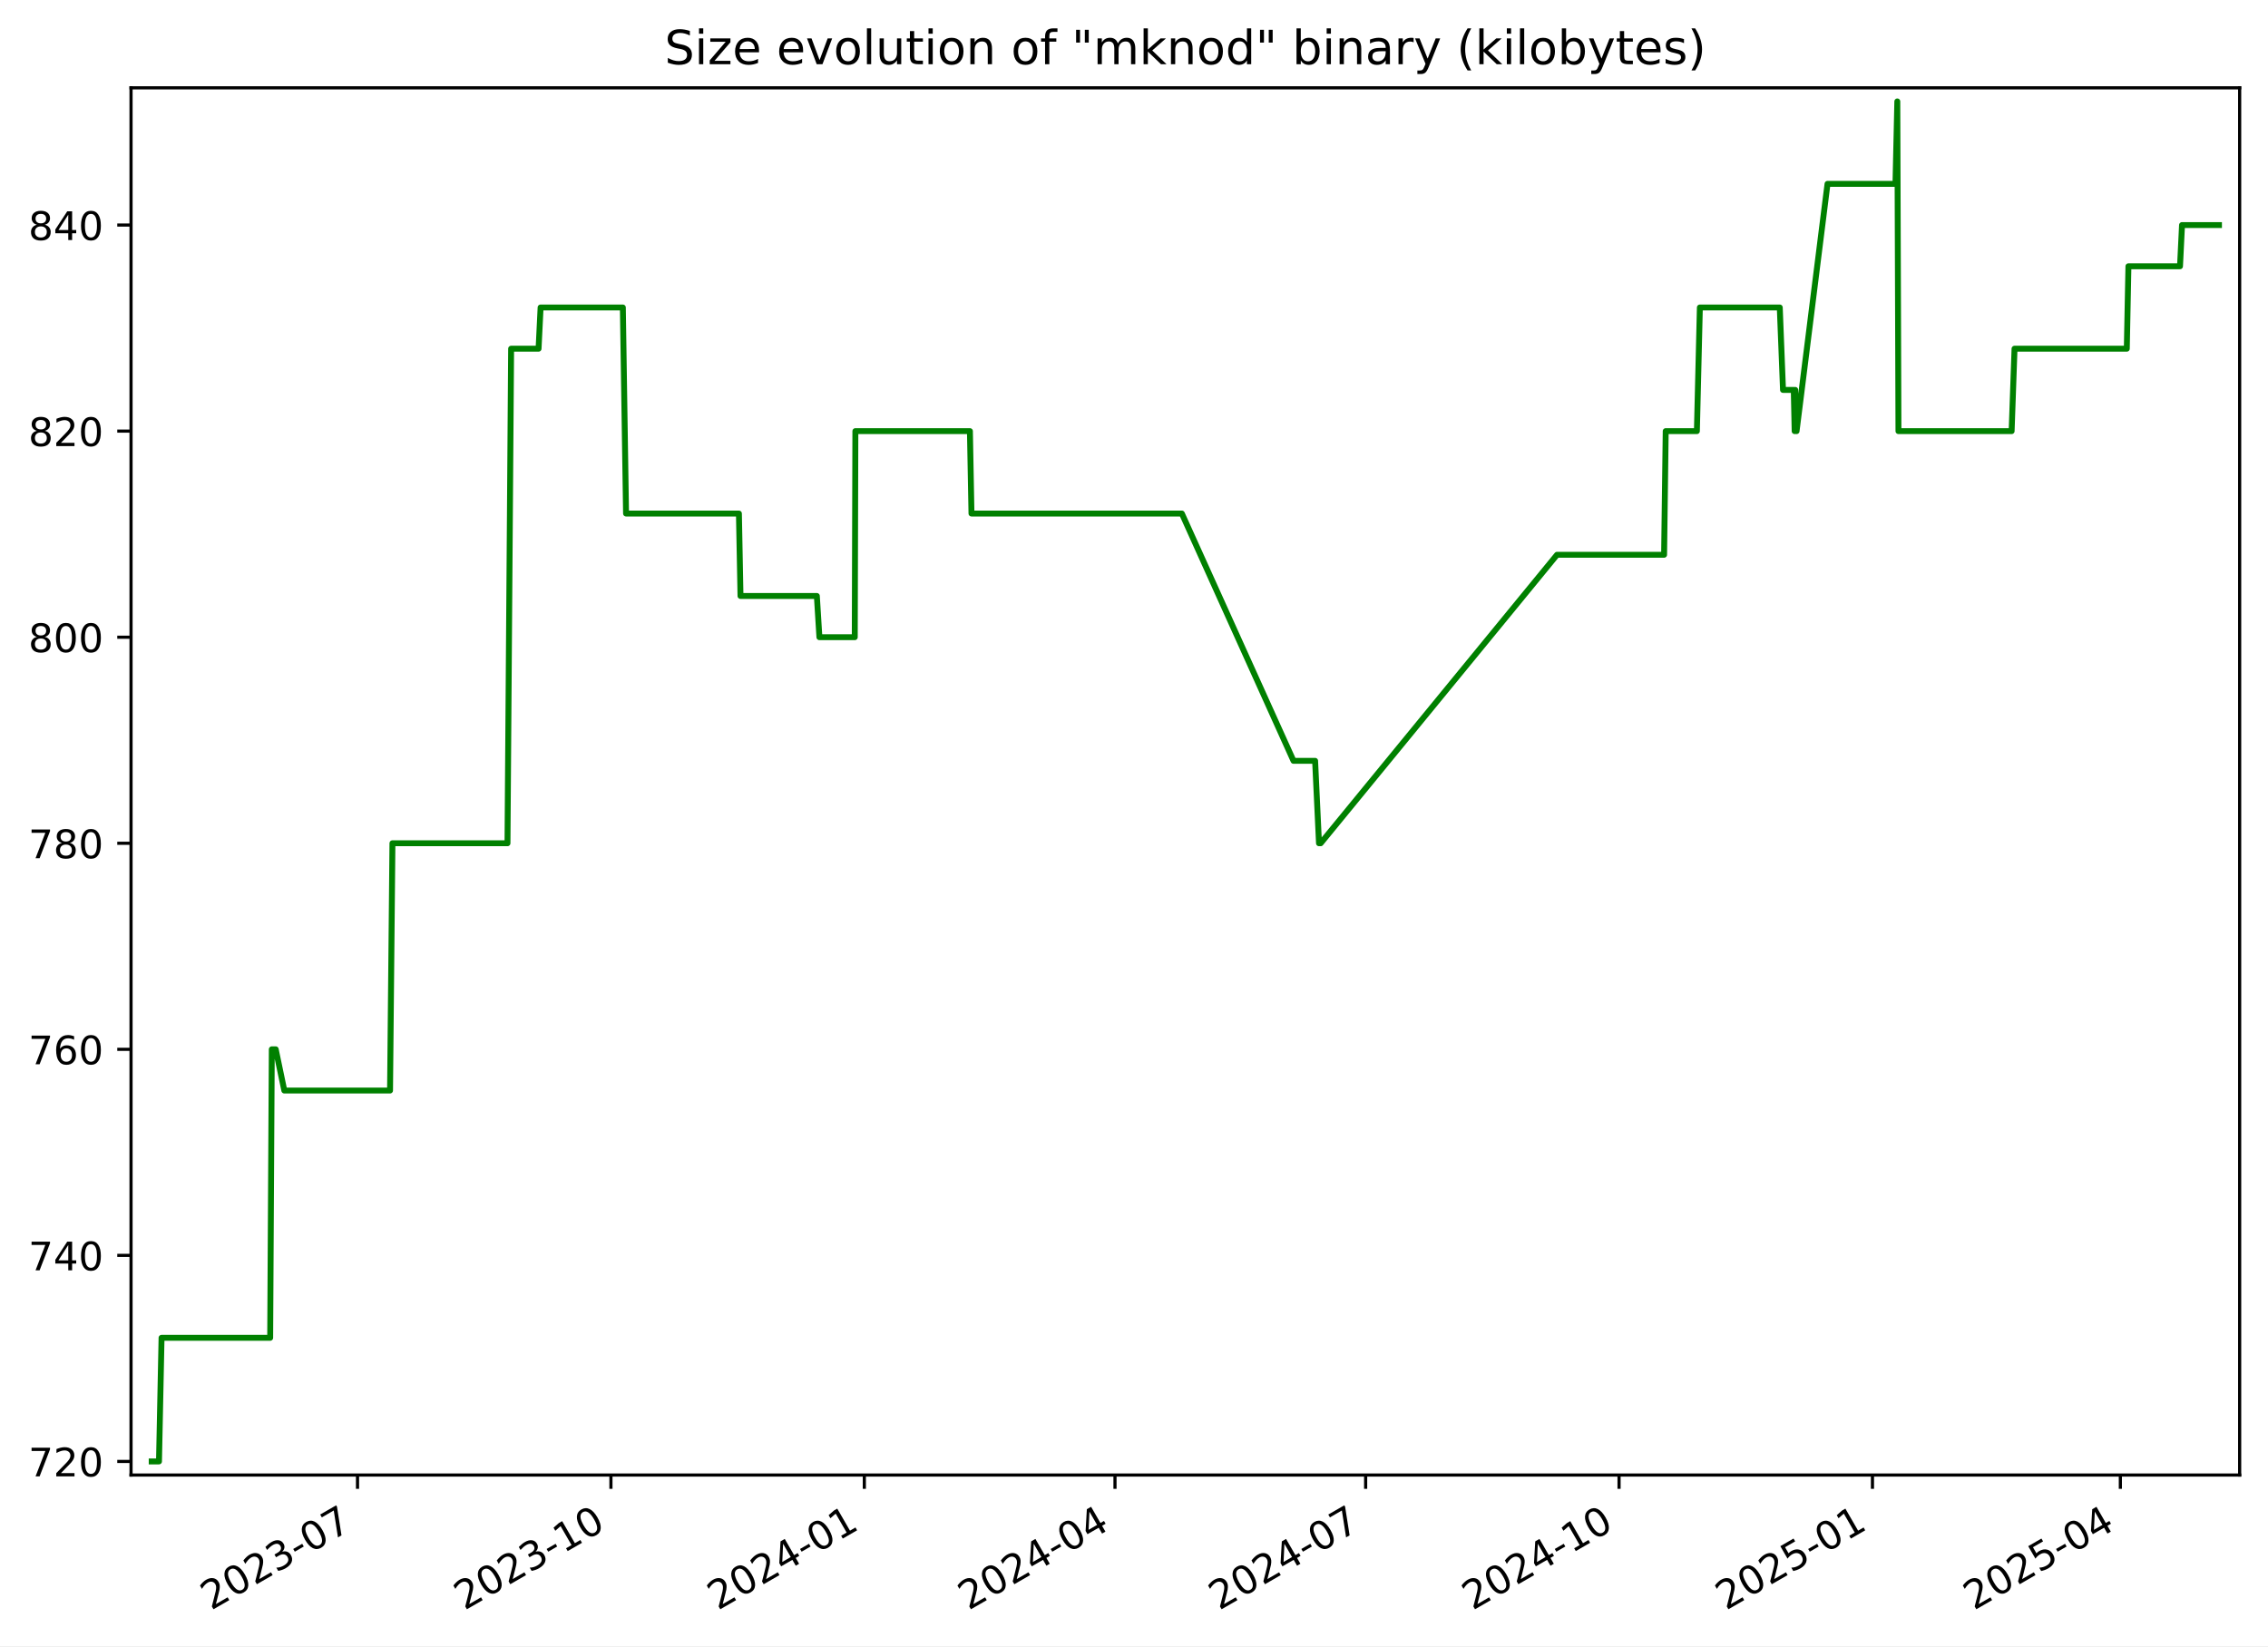
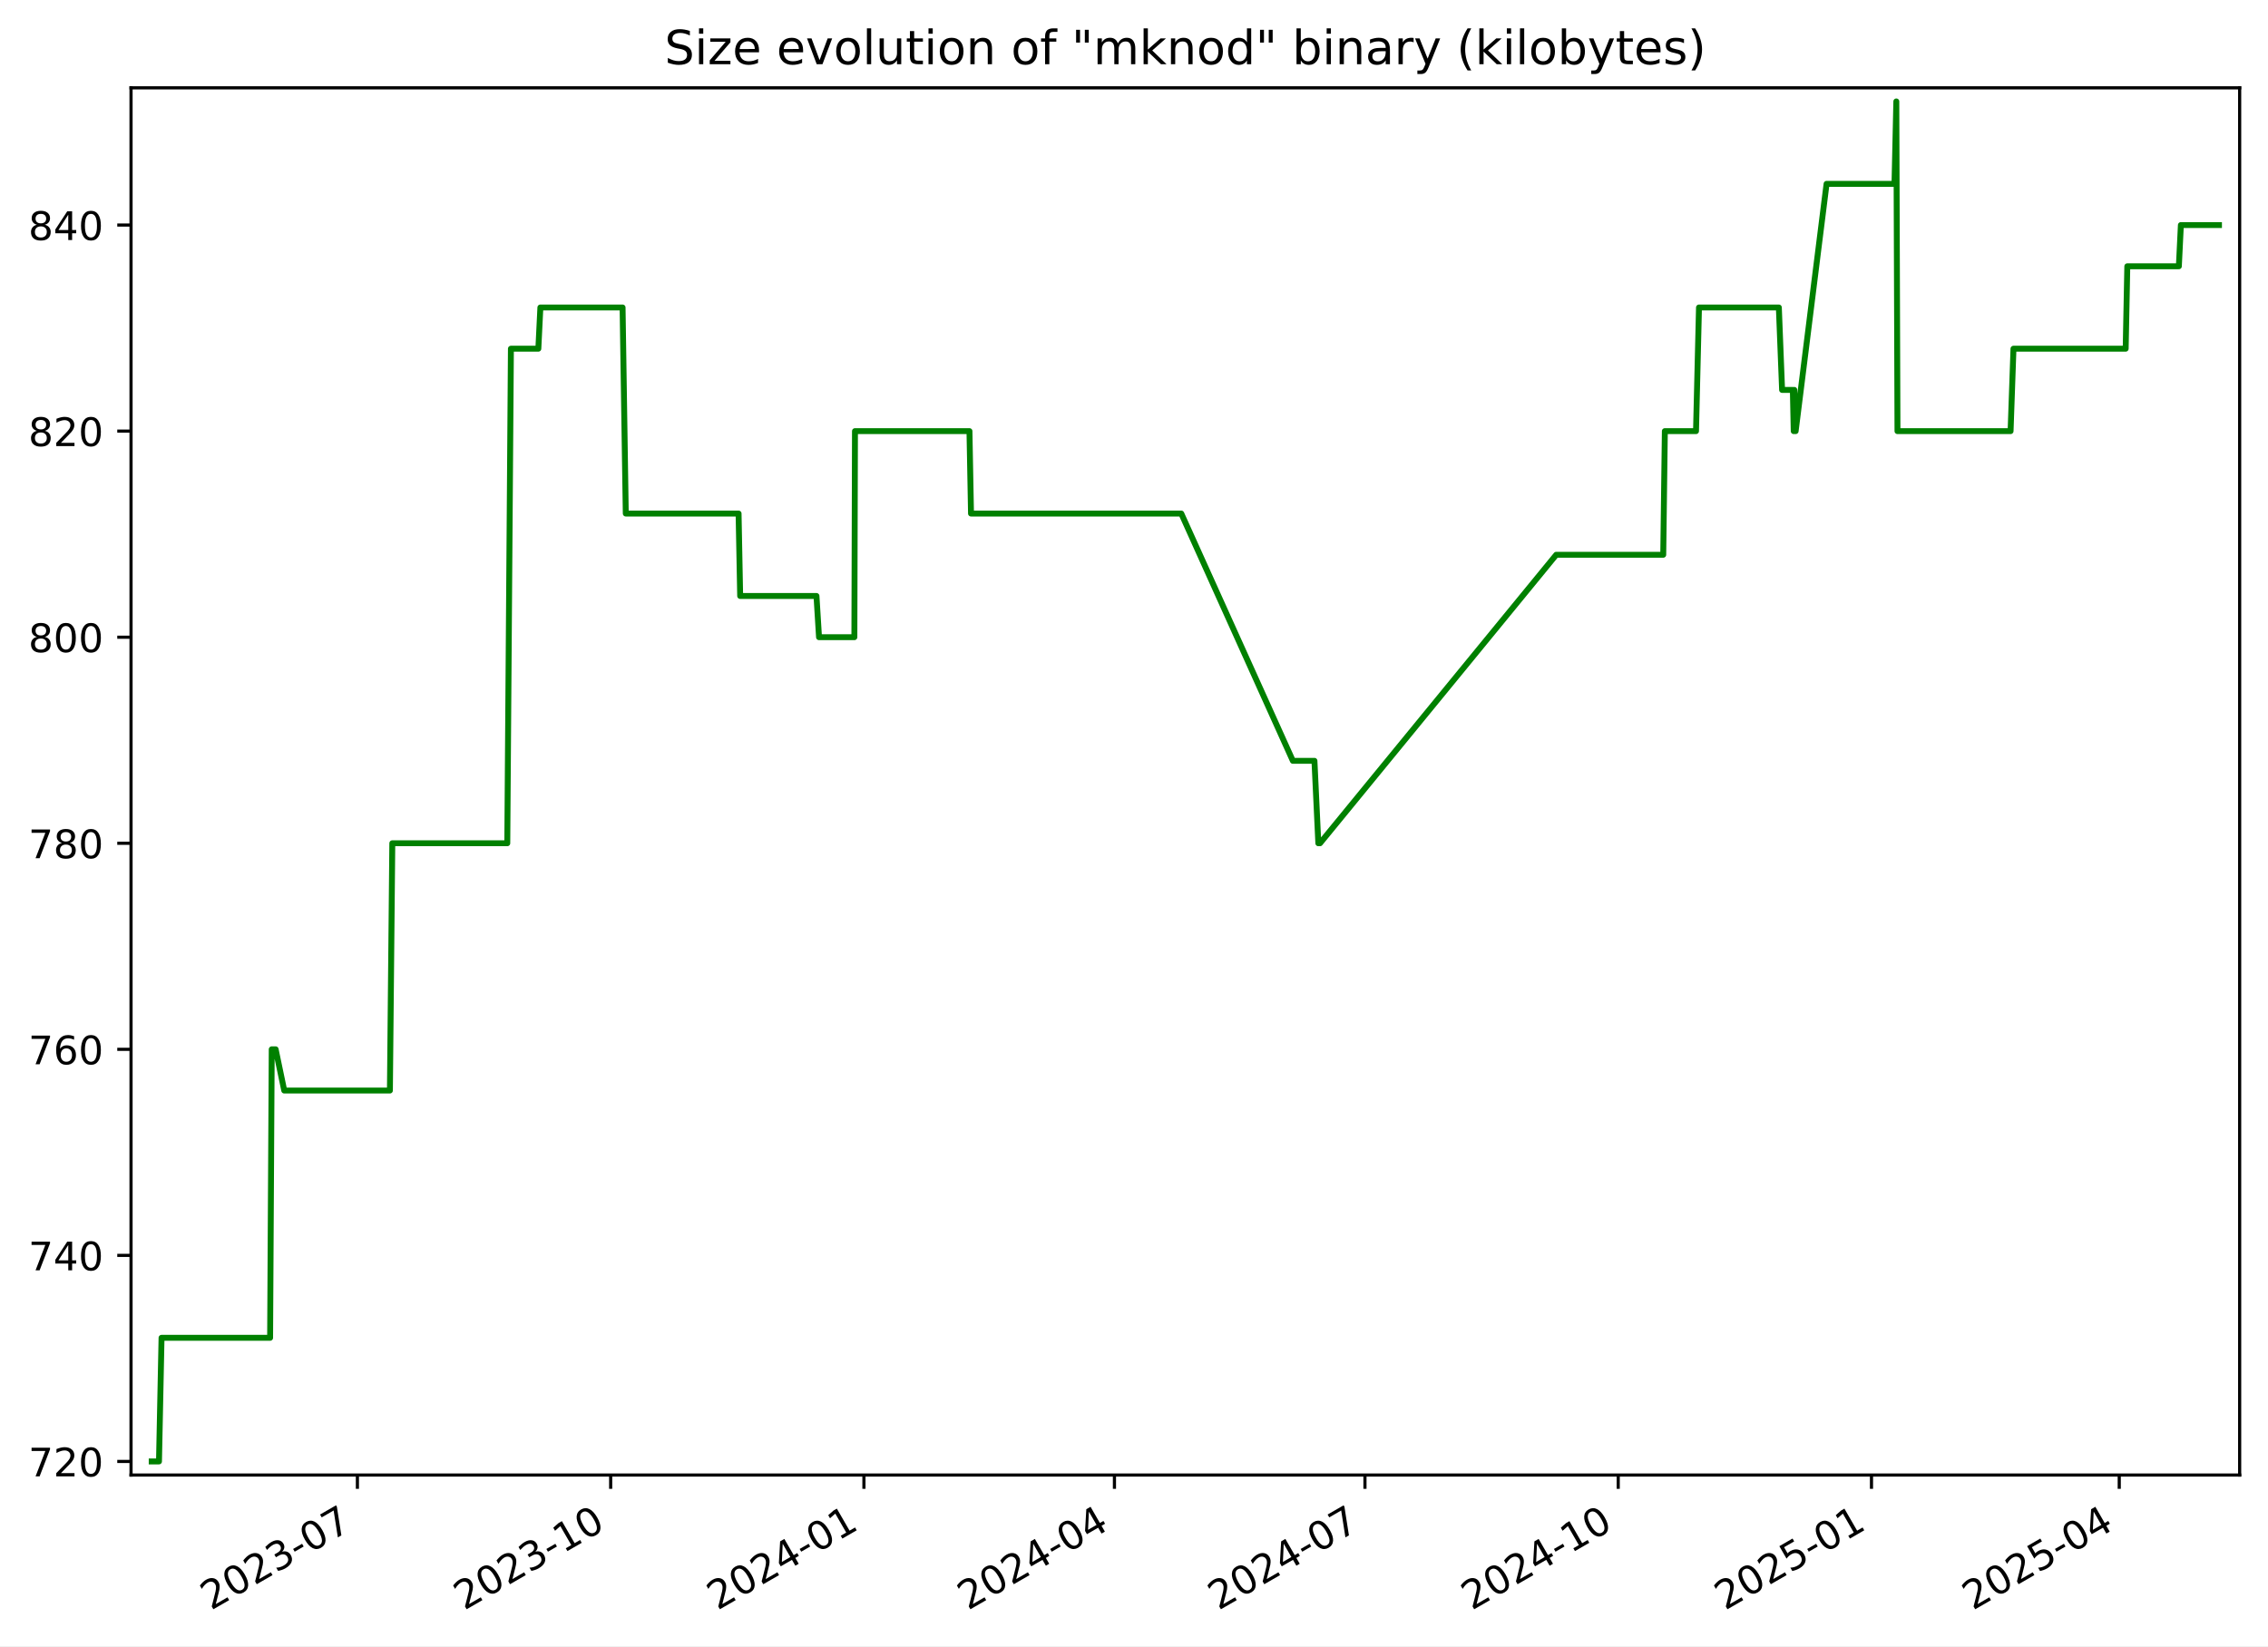
<svg xmlns="http://www.w3.org/2000/svg" xmlns:xlink="http://www.w3.org/1999/xlink" width="576.168pt" height="418.303pt" viewBox="0 0 576.168 418.303" version="1.1">
  <defs>
    <style type="text/css">*{stroke-linejoin: round; stroke-linecap: butt}</style>
  </defs>
  <g id="figure_1">
    <g id="patch_1">
      <path d="M -0 418.303  L 576.168 418.303  L 576.168 0  L -0 0  z " style="fill: #ffffff" />
    </g>
    <g id="axes_1">
      <g id="patch_2">
        <path d="M 33.288 374.83  L 568.967 374.83  L 568.967 22.318  L 33.288 22.318  z " style="fill: #ffffff" />
      </g>
      <g id="matplotlib.axis_1">
        <g id="xtick_1">
          <g id="line2d_1">
            <defs>
-               <path id="mc4257346e1" d="M 0 0  L 0 3.5  " style="stroke: #000000; stroke-width: 0.8" />
+               <path id="m52a6712e73" d="M 0 0  L 0 3.5  " style="stroke: #000000; stroke-width: 0.8" />
            </defs>
            <g>
-               <use xlink:href="#mc4257346e1" x="90.824" y="374.83" style="stroke: #000000; stroke-width: 0.8" />
+               <use xlink:href="#m52a6712e73" x="90.795" y="374.83" style="stroke: #000000; stroke-width: 0.8" />
            </g>
          </g>
          <g id="text_1">
-             <g transform="translate(53.59967 409.302) rotate(-30) scale(0.1 -0.1)">
+             <g transform="translate(53.57014 409.302) rotate(-30) scale(0.1 -0.1)">
              <defs>
                <path id="DejaVuSans-32" d="M 1228 531  L 3431 531  L 3431 0  L 469 0  L 469 531  Q 828 903 1448 1529  Q 2069 2156 2228 2338  Q 2531 2678 2651 2914  Q 2772 3150 2772 3378  Q 2772 3750 2511 3984  Q 2250 4219 1831 4219  Q 1534 4219 1204 4116  Q 875 4013 500 3803  L 500 4441  Q 881 4594 1212 4672  Q 1544 4750 1819 4750  Q 2544 4750 2975 4387  Q 3406 4025 3406 3419  Q 3406 3131 3298 2873  Q 3191 2616 2906 2266  Q 2828 2175 2409 1742  Q 1991 1309 1228 531  z " transform="scale(0.015625)" />
                <path id="DejaVuSans-30" d="M 2034 4250  Q 1547 4250 1301 3770  Q 1056 3291 1056 2328  Q 1056 1369 1301 889  Q 1547 409 2034 409  Q 2525 409 2770 889  Q 3016 1369 3016 2328  Q 3016 3291 2770 3770  Q 2525 4250 2034 4250  z M 2034 4750  Q 2819 4750 3233 4129  Q 3647 3509 3647 2328  Q 3647 1150 3233 529  Q 2819 -91 2034 -91  Q 1250 -91 836 529  Q 422 1150 422 2328  Q 422 3509 836 4129  Q 1250 4750 2034 4750  z " transform="scale(0.015625)" />
                <path id="DejaVuSans-33" d="M 2597 2516  Q 3050 2419 3304 2112  Q 3559 1806 3559 1356  Q 3559 666 3084 287  Q 2609 -91 1734 -91  Q 1441 -91 1130 -33  Q 819 25 488 141  L 488 750  Q 750 597 1062 519  Q 1375 441 1716 441  Q 2309 441 2620 675  Q 2931 909 2931 1356  Q 2931 1769 2642 2001  Q 2353 2234 1838 2234  L 1294 2234  L 1294 2753  L 1863 2753  Q 2328 2753 2575 2939  Q 2822 3125 2822 3475  Q 2822 3834 2567 4026  Q 2313 4219 1838 4219  Q 1578 4219 1281 4162  Q 984 4106 628 3988  L 628 4550  Q 988 4650 1302 4700  Q 1616 4750 1894 4750  Q 2613 4750 3031 4423  Q 3450 4097 3450 3541  Q 3450 3153 3228 2886  Q 3006 2619 2597 2516  z " transform="scale(0.015625)" />
                <path id="DejaVuSans-2d" d="M 313 2009  L 1997 2009  L 1997 1497  L 313 1497  L 313 2009  z " transform="scale(0.015625)" />
                <path id="DejaVuSans-37" d="M 525 4666  L 3525 4666  L 3525 4397  L 1831 0  L 1172 0  L 2766 4134  L 525 4134  L 525 4666  z " transform="scale(0.015625)" />
              </defs>
              <use xlink:href="#DejaVuSans-32" />
              <use xlink:href="#DejaVuSans-30" x="63.623" />
              <use xlink:href="#DejaVuSans-32" x="127.246" />
              <use xlink:href="#DejaVuSans-33" x="190.869" />
              <use xlink:href="#DejaVuSans-2d" x="254.492" />
              <use xlink:href="#DejaVuSans-30" x="290.576" />
              <use xlink:href="#DejaVuSans-37" x="354.199" />
            </g>
          </g>
        </g>
        <g id="xtick_2">
          <g id="line2d_2">
            <g>
-               <use xlink:href="#mc4257346e1" x="155.201" y="374.83" style="stroke: #000000; stroke-width: 0.8" />
+               <use xlink:href="#m52a6712e73" x="155.135" y="374.83" style="stroke: #000000; stroke-width: 0.8" />
            </g>
          </g>
          <g id="text_2">
-             <g transform="translate(117.976 409.302) rotate(-30) scale(0.1 -0.1)">
+             <g transform="translate(117.9102 409.302) rotate(-30) scale(0.1 -0.1)">
              <defs>
                <path id="DejaVuSans-31" d="M 794 531  L 1825 531  L 1825 4091  L 703 3866  L 703 4441  L 1819 4666  L 2450 4666  L 2450 531  L 3481 531  L 3481 0  L 794 0  L 794 531  z " transform="scale(0.015625)" />
              </defs>
              <use xlink:href="#DejaVuSans-32" />
              <use xlink:href="#DejaVuSans-30" x="63.623" />
              <use xlink:href="#DejaVuSans-32" x="127.246" />
              <use xlink:href="#DejaVuSans-33" x="190.869" />
              <use xlink:href="#DejaVuSans-2d" x="254.492" />
              <use xlink:href="#DejaVuSans-31" x="290.576" />
              <use xlink:href="#DejaVuSans-30" x="354.199" />
            </g>
          </g>
        </g>
        <g id="xtick_3">
          <g id="line2d_3">
            <g>
-               <use xlink:href="#mc4257346e1" x="219.577" y="374.83" style="stroke: #000000; stroke-width: 0.8" />
+               <use xlink:href="#m52a6712e73" x="219.475" y="374.83" style="stroke: #000000; stroke-width: 0.8" />
            </g>
          </g>
          <g id="text_3">
-             <g transform="translate(182.3524 409.302) rotate(-30) scale(0.1 -0.1)">
+             <g transform="translate(182.2502 409.302) rotate(-30) scale(0.1 -0.1)">
              <defs>
                <path id="DejaVuSans-34" d="M 2419 4116  L 825 1625  L 2419 1625  L 2419 4116  z M 2253 4666  L 3047 4666  L 3047 1625  L 3713 1625  L 3713 1100  L 3047 1100  L 3047 0  L 2419 0  L 2419 1100  L 313 1100  L 313 1709  L 2253 4666  z " transform="scale(0.015625)" />
              </defs>
              <use xlink:href="#DejaVuSans-32" />
              <use xlink:href="#DejaVuSans-30" x="63.623" />
              <use xlink:href="#DejaVuSans-32" x="127.246" />
              <use xlink:href="#DejaVuSans-34" x="190.869" />
              <use xlink:href="#DejaVuSans-2d" x="254.492" />
              <use xlink:href="#DejaVuSans-30" x="290.576" />
              <use xlink:href="#DejaVuSans-31" x="354.199" />
            </g>
          </g>
        </g>
        <g id="xtick_4">
          <g id="line2d_4">
            <g>
-               <use xlink:href="#mc4257346e1" x="283.254" y="374.83" style="stroke: #000000; stroke-width: 0.8" />
+               <use xlink:href="#m52a6712e73" x="283.116" y="374.83" style="stroke: #000000; stroke-width: 0.8" />
            </g>
          </g>
          <g id="text_4">
-             <g transform="translate(246.0291 409.302) rotate(-30) scale(0.1 -0.1)">
+             <g transform="translate(245.8909 409.302) rotate(-30) scale(0.1 -0.1)">
              <use xlink:href="#DejaVuSans-32" />
              <use xlink:href="#DejaVuSans-30" x="63.623" />
              <use xlink:href="#DejaVuSans-32" x="127.246" />
              <use xlink:href="#DejaVuSans-34" x="190.869" />
              <use xlink:href="#DejaVuSans-2d" x="254.492" />
              <use xlink:href="#DejaVuSans-30" x="290.576" />
              <use xlink:href="#DejaVuSans-34" x="354.199" />
            </g>
          </g>
        </g>
        <g id="xtick_5">
          <g id="line2d_5">
            <g>
-               <use xlink:href="#mc4257346e1" x="346.931" y="374.83" style="stroke: #000000; stroke-width: 0.8" />
+               <use xlink:href="#m52a6712e73" x="346.756" y="374.83" style="stroke: #000000; stroke-width: 0.8" />
            </g>
          </g>
          <g id="text_5">
-             <g transform="translate(309.7057 409.302) rotate(-30) scale(0.1 -0.1)">
+             <g transform="translate(309.5316 409.302) rotate(-30) scale(0.1 -0.1)">
              <use xlink:href="#DejaVuSans-32" />
              <use xlink:href="#DejaVuSans-30" x="63.623" />
              <use xlink:href="#DejaVuSans-32" x="127.246" />
              <use xlink:href="#DejaVuSans-34" x="190.869" />
              <use xlink:href="#DejaVuSans-2d" x="254.492" />
              <use xlink:href="#DejaVuSans-30" x="290.576" />
              <use xlink:href="#DejaVuSans-37" x="354.199" />
            </g>
          </g>
        </g>
        <g id="xtick_6">
          <g id="line2d_6">
            <g>
-               <use xlink:href="#mc4257346e1" x="411.307" y="374.83" style="stroke: #000000; stroke-width: 0.8" />
+               <use xlink:href="#m52a6712e73" x="411.096" y="374.83" style="stroke: #000000; stroke-width: 0.8" />
            </g>
          </g>
          <g id="text_6">
-             <g transform="translate(374.0821 409.302) rotate(-30) scale(0.1 -0.1)">
+             <g transform="translate(373.8716 409.302) rotate(-30) scale(0.1 -0.1)">
              <use xlink:href="#DejaVuSans-32" />
              <use xlink:href="#DejaVuSans-30" x="63.623" />
              <use xlink:href="#DejaVuSans-32" x="127.246" />
              <use xlink:href="#DejaVuSans-34" x="190.869" />
              <use xlink:href="#DejaVuSans-2d" x="254.492" />
              <use xlink:href="#DejaVuSans-31" x="290.576" />
              <use xlink:href="#DejaVuSans-30" x="354.199" />
            </g>
          </g>
        </g>
        <g id="xtick_7">
          <g id="line2d_7">
            <g>
-               <use xlink:href="#mc4257346e1" x="475.683" y="374.83" style="stroke: #000000; stroke-width: 0.8" />
+               <use xlink:href="#m52a6712e73" x="475.436" y="374.83" style="stroke: #000000; stroke-width: 0.8" />
            </g>
          </g>
          <g id="text_7">
-             <g transform="translate(438.4585 409.302) rotate(-30) scale(0.1 -0.1)">
+             <g transform="translate(438.2116 409.302) rotate(-30) scale(0.1 -0.1)">
              <defs>
                <path id="DejaVuSans-35" d="M 691 4666  L 3169 4666  L 3169 4134  L 1269 4134  L 1269 2991  Q 1406 3038 1543 3061  Q 1681 3084 1819 3084  Q 2600 3084 3056 2656  Q 3513 2228 3513 1497  Q 3513 744 3044 326  Q 2575 -91 1722 -91  Q 1428 -91 1123 -41  Q 819 9 494 109  L 494 744  Q 775 591 1075 516  Q 1375 441 1709 441  Q 2250 441 2565 725  Q 2881 1009 2881 1497  Q 2881 1984 2565 2268  Q 2250 2553 1709 2553  Q 1456 2553 1204 2497  Q 953 2441 691 2322  L 691 4666  z " transform="scale(0.015625)" />
              </defs>
              <use xlink:href="#DejaVuSans-32" />
              <use xlink:href="#DejaVuSans-30" x="63.623" />
              <use xlink:href="#DejaVuSans-32" x="127.246" />
              <use xlink:href="#DejaVuSans-35" x="190.869" />
              <use xlink:href="#DejaVuSans-2d" x="254.492" />
              <use xlink:href="#DejaVuSans-30" x="290.576" />
              <use xlink:href="#DejaVuSans-31" x="354.199" />
            </g>
          </g>
        </g>
        <g id="xtick_8">
          <g id="line2d_8">
            <g>
-               <use xlink:href="#mc4257346e1" x="538.66" y="374.83" style="stroke: #000000; stroke-width: 0.8" />
+               <use xlink:href="#m52a6712e73" x="538.378" y="374.83" style="stroke: #000000; stroke-width: 0.8" />
            </g>
          </g>
          <g id="text_8">
-             <g transform="translate(501.4354 409.302) rotate(-30) scale(0.1 -0.1)">
+             <g transform="translate(501.153 409.302) rotate(-30) scale(0.1 -0.1)">
              <use xlink:href="#DejaVuSans-32" />
              <use xlink:href="#DejaVuSans-30" x="63.623" />
              <use xlink:href="#DejaVuSans-32" x="127.246" />
              <use xlink:href="#DejaVuSans-35" x="190.869" />
              <use xlink:href="#DejaVuSans-2d" x="254.492" />
              <use xlink:href="#DejaVuSans-30" x="290.576" />
              <use xlink:href="#DejaVuSans-34" x="354.199" />
            </g>
          </g>
        </g>
      </g>
      <g id="matplotlib.axis_2">
        <g id="ytick_1">
          <g id="line2d_9">
            <defs>
-               <path id="m86ceb43ef2" d="M 0 0  L -3.5 0  " style="stroke: #000000; stroke-width: 0.8" />
+               <path id="m816a621328" d="M 0 0  L -3.5 0  " style="stroke: #000000; stroke-width: 0.8" />
            </defs>
            <g>
-               <use xlink:href="#m86ceb43ef2" x="33.288" y="371.374" style="stroke: #000000; stroke-width: 0.8" />
+               <use xlink:href="#m816a621328" x="33.288" y="371.374" style="stroke: #000000; stroke-width: 0.8" />
            </g>
          </g>
          <g id="text_9">
            <g transform="translate(7.2 375.1733) scale(0.1 -0.1)">
              <use xlink:href="#DejaVuSans-37" />
              <use xlink:href="#DejaVuSans-32" x="63.623" />
              <use xlink:href="#DejaVuSans-30" x="127.246" />
            </g>
          </g>
        </g>
        <g id="ytick_2">
          <g id="line2d_10">
            <g>
-               <use xlink:href="#m86ceb43ef2" x="33.288" y="319.01" style="stroke: #000000; stroke-width: 0.8" />
+               <use xlink:href="#m816a621328" x="33.288" y="319.01" style="stroke: #000000; stroke-width: 0.8" />
            </g>
          </g>
          <g id="text_10">
            <g transform="translate(7.2 322.8097) scale(0.1 -0.1)">
              <use xlink:href="#DejaVuSans-37" />
              <use xlink:href="#DejaVuSans-34" x="63.623" />
              <use xlink:href="#DejaVuSans-30" x="127.246" />
            </g>
          </g>
        </g>
        <g id="ytick_3">
          <g id="line2d_11">
            <g>
-               <use xlink:href="#m86ceb43ef2" x="33.288" y="266.647" style="stroke: #000000; stroke-width: 0.8" />
+               <use xlink:href="#m816a621328" x="33.288" y="266.647" style="stroke: #000000; stroke-width: 0.8" />
            </g>
          </g>
          <g id="text_11">
            <g transform="translate(7.2 270.4461) scale(0.1 -0.1)">
              <defs>
                <path id="DejaVuSans-36" d="M 2113 2584  Q 1688 2584 1439 2293  Q 1191 2003 1191 1497  Q 1191 994 1439 701  Q 1688 409 2113 409  Q 2538 409 2786 701  Q 3034 994 3034 1497  Q 3034 2003 2786 2293  Q 2538 2584 2113 2584  z M 3366 4563  L 3366 3988  Q 3128 4100 2886 4159  Q 2644 4219 2406 4219  Q 1781 4219 1451 3797  Q 1122 3375 1075 2522  Q 1259 2794 1537 2939  Q 1816 3084 2150 3084  Q 2853 3084 3261 2657  Q 3669 2231 3669 1497  Q 3669 778 3244 343  Q 2819 -91 2113 -91  Q 1303 -91 875 529  Q 447 1150 447 2328  Q 447 3434 972 4092  Q 1497 4750 2381 4750  Q 2619 4750 2861 4703  Q 3103 4656 3366 4563  z " transform="scale(0.015625)" />
              </defs>
              <use xlink:href="#DejaVuSans-37" />
              <use xlink:href="#DejaVuSans-36" x="63.623" />
              <use xlink:href="#DejaVuSans-30" x="127.246" />
            </g>
          </g>
        </g>
        <g id="ytick_4">
          <g id="line2d_12">
            <g>
-               <use xlink:href="#m86ceb43ef2" x="33.288" y="214.283" style="stroke: #000000; stroke-width: 0.8" />
+               <use xlink:href="#m816a621328" x="33.288" y="214.283" style="stroke: #000000; stroke-width: 0.8" />
            </g>
          </g>
          <g id="text_12">
            <g transform="translate(7.2 218.0824) scale(0.1 -0.1)">
              <defs>
                <path id="DejaVuSans-38" d="M 2034 2216  Q 1584 2216 1326 1975  Q 1069 1734 1069 1313  Q 1069 891 1326 650  Q 1584 409 2034 409  Q 2484 409 2743 651  Q 3003 894 3003 1313  Q 3003 1734 2745 1975  Q 2488 2216 2034 2216  z M 1403 2484  Q 997 2584 770 2862  Q 544 3141 544 3541  Q 544 4100 942 4425  Q 1341 4750 2034 4750  Q 2731 4750 3128 4425  Q 3525 4100 3525 3541  Q 3525 3141 3298 2862  Q 3072 2584 2669 2484  Q 3125 2378 3379 2068  Q 3634 1759 3634 1313  Q 3634 634 3220 271  Q 2806 -91 2034 -91  Q 1263 -91 848 271  Q 434 634 434 1313  Q 434 1759 690 2068  Q 947 2378 1403 2484  z M 1172 3481  Q 1172 3119 1398 2916  Q 1625 2713 2034 2713  Q 2441 2713 2670 2916  Q 2900 3119 2900 3481  Q 2900 3844 2670 4047  Q 2441 4250 2034 4250  Q 1625 4250 1398 4047  Q 1172 3844 1172 3481  z " transform="scale(0.015625)" />
              </defs>
              <use xlink:href="#DejaVuSans-37" />
              <use xlink:href="#DejaVuSans-38" x="63.623" />
              <use xlink:href="#DejaVuSans-30" x="127.246" />
            </g>
          </g>
        </g>
        <g id="ytick_5">
          <g id="line2d_13">
            <g>
-               <use xlink:href="#m86ceb43ef2" x="33.288" y="161.92" style="stroke: #000000; stroke-width: 0.8" />
+               <use xlink:href="#m816a621328" x="33.288" y="161.92" style="stroke: #000000; stroke-width: 0.8" />
            </g>
          </g>
          <g id="text_13">
            <g transform="translate(7.2 165.7188) scale(0.1 -0.1)">
              <use xlink:href="#DejaVuSans-38" />
              <use xlink:href="#DejaVuSans-30" x="63.623" />
              <use xlink:href="#DejaVuSans-30" x="127.246" />
            </g>
          </g>
        </g>
        <g id="ytick_6">
          <g id="line2d_14">
            <g>
-               <use xlink:href="#m86ceb43ef2" x="33.288" y="109.556" style="stroke: #000000; stroke-width: 0.8" />
+               <use xlink:href="#m816a621328" x="33.288" y="109.556" style="stroke: #000000; stroke-width: 0.8" />
            </g>
          </g>
          <g id="text_14">
            <g transform="translate(7.2 113.3552) scale(0.1 -0.1)">
              <use xlink:href="#DejaVuSans-38" />
              <use xlink:href="#DejaVuSans-32" x="63.623" />
              <use xlink:href="#DejaVuSans-30" x="127.246" />
            </g>
          </g>
        </g>
        <g id="ytick_7">
          <g id="line2d_15">
            <g>
-               <use xlink:href="#m86ceb43ef2" x="33.288" y="57.192" style="stroke: #000000; stroke-width: 0.8" />
+               <use xlink:href="#m816a621328" x="33.288" y="57.192" style="stroke: #000000; stroke-width: 0.8" />
            </g>
          </g>
          <g id="text_15">
            <g transform="translate(7.2 60.99153) scale(0.1 -0.1)">
              <use xlink:href="#DejaVuSans-38" />
              <use xlink:href="#DejaVuSans-34" x="63.623" />
              <use xlink:href="#DejaVuSans-30" x="127.246" />
            </g>
          </g>
        </g>
      </g>
      <g id="line2d_16">
-         <path d="M 38.539 371.374  L 40.392 371.374  L 41.04 339.956  L 68.638 339.956  L 69.047 266.647  L 70.047 266.647  L 72.228 277.12  L 99.088 277.12  L 99.697 214.283  L 128.924 214.283  L 129.846 88.61  L 136.819 88.61  L 137.333 78.138  L 158.231 78.138  L 159.042 130.501  L 187.717 130.501  L 188.117 151.447  L 207.515 151.447  L 208.164 161.92  L 217.149 161.92  L 217.3 109.556  L 246.402 109.556  L 246.795 130.501  L 300.244 130.501  L 328.605 193.338  L 334.094 193.338  L 335.08 214.283  L 335.506 214.283  L 395.552 140.974  L 422.752 140.974  L 423.16 109.556  L 431.081 109.556  L 431.837 78.138  L 452.138 78.138  L 452.96 99.083  L 455.693 99.083  L 455.916 109.556  L 456.069 99.083  L 456.279 109.556  L 456.405 109.556  L 464.265 46.72  L 481.53 46.72  L 481.997 25.774  L 482.29 109.556  L 511.04 109.556  L 511.775 88.61  L 540.297 88.61  L 540.709 67.665  L 553.815 67.665  L 554.326 57.192  L 563.716 57.192  L 563.716 57.192  " clip-path="url(#pdc21175806)" style="fill: none; stroke: #008000; stroke-width: 1.5; stroke-linecap: square" />
+         <path d="M 38.539 371.374  L 40.391 371.374  L 41.038 339.956  L 68.621 339.956  L 69.03 266.647  L 70.029 266.647  L 72.209 277.12  L 99.054 277.12  L 99.663 214.283  L 128.873 214.283  L 129.794 88.61  L 136.763 88.61  L 137.277 78.138  L 158.163 78.138  L 158.974 130.501  L 187.633 130.501  L 188.033 151.447  L 207.42 151.447  L 208.068 161.92  L 217.048 161.92  L 217.199 109.556  L 246.285 109.556  L 246.678 130.501  L 300.097 130.501  L 328.442 193.338  L 333.927 193.338  L 334.912 214.283  L 335.338 214.283  L 395.351 140.974  L 422.535 140.974  L 422.942 109.556  L 430.859 109.556  L 431.615 78.138  L 451.905 78.138  L 452.726 99.083  L 455.457 99.083  L 455.68 109.556  L 455.833 99.083  L 456.043 109.556  L 456.169 109.556  L 464.024 46.72  L 481.28 46.72  L 481.746 25.774  L 482.04 109.556  L 510.773 109.556  L 511.508 88.61  L 540.013 88.61  L 540.425 67.665  L 553.524 67.665  L 554.034 57.192  L 563.716 57.192  L 563.716 57.192  " clip-path="url(#p9d211cfbf9)" style="fill: none; stroke: #008000; stroke-width: 1.5; stroke-linecap: square" />
      </g>
      <g id="patch_3">
        <path d="M 33.288 374.83  L 33.288 22.318  " style="fill: none; stroke: #000000; stroke-width: 0.8; stroke-linejoin: miter; stroke-linecap: square" />
      </g>
      <g id="patch_4">
        <path d="M 568.967 374.83  L 568.967 22.318  " style="fill: none; stroke: #000000; stroke-width: 0.8; stroke-linejoin: miter; stroke-linecap: square" />
      </g>
      <g id="patch_5">
        <path d="M 33.288 374.83  L 568.967 374.83  " style="fill: none; stroke: #000000; stroke-width: 0.8; stroke-linejoin: miter; stroke-linecap: square" />
      </g>
      <g id="patch_6">
        <path d="M 33.288 22.318  L 568.967 22.318  " style="fill: none; stroke: #000000; stroke-width: 0.8; stroke-linejoin: miter; stroke-linecap: square" />
      </g>
      <g id="text_16">
        <g transform="translate(168.8303 16.31812) scale(0.12 -0.12)">
          <defs>
            <path id="DejaVuSans-53" d="M 3425 4513  L 3425 3897  Q 3066 4069 2747 4153  Q 2428 4238 2131 4238  Q 1616 4238 1336 4038  Q 1056 3838 1056 3469  Q 1056 3159 1242 3001  Q 1428 2844 1947 2747  L 2328 2669  Q 3034 2534 3370 2195  Q 3706 1856 3706 1288  Q 3706 609 3251 259  Q 2797 -91 1919 -91  Q 1588 -91 1214 -16  Q 841 59 441 206  L 441 856  Q 825 641 1194 531  Q 1563 422 1919 422  Q 2459 422 2753 634  Q 3047 847 3047 1241  Q 3047 1584 2836 1778  Q 2625 1972 2144 2069  L 1759 2144  Q 1053 2284 737 2584  Q 422 2884 422 3419  Q 422 4038 858 4394  Q 1294 4750 2059 4750  Q 2388 4750 2728 4690  Q 3069 4631 3425 4513  z " transform="scale(0.015625)" />
            <path id="DejaVuSans-69" d="M 603 3500  L 1178 3500  L 1178 0  L 603 0  L 603 3500  z M 603 4863  L 1178 4863  L 1178 4134  L 603 4134  L 603 4863  z " transform="scale(0.015625)" />
            <path id="DejaVuSans-7a" d="M 353 3500  L 3084 3500  L 3084 2975  L 922 459  L 3084 459  L 3084 0  L 275 0  L 275 525  L 2438 3041  L 353 3041  L 353 3500  z " transform="scale(0.015625)" />
            <path id="DejaVuSans-65" d="M 3597 1894  L 3597 1613  L 953 1613  Q 991 1019 1311 708  Q 1631 397 2203 397  Q 2534 397 2845 478  Q 3156 559 3463 722  L 3463 178  Q 3153 47 2828 -22  Q 2503 -91 2169 -91  Q 1331 -91 842 396  Q 353 884 353 1716  Q 353 2575 817 3079  Q 1281 3584 2069 3584  Q 2775 3584 3186 3129  Q 3597 2675 3597 1894  z M 3022 2063  Q 3016 2534 2758 2815  Q 2500 3097 2075 3097  Q 1594 3097 1305 2825  Q 1016 2553 972 2059  L 3022 2063  z " transform="scale(0.015625)" />
            <path id="DejaVuSans-20" transform="scale(0.015625)" />
            <path id="DejaVuSans-76" d="M 191 3500  L 800 3500  L 1894 563  L 2988 3500  L 3597 3500  L 2284 0  L 1503 0  L 191 3500  z " transform="scale(0.015625)" />
            <path id="DejaVuSans-6f" d="M 1959 3097  Q 1497 3097 1228 2736  Q 959 2375 959 1747  Q 959 1119 1226 758  Q 1494 397 1959 397  Q 2419 397 2687 759  Q 2956 1122 2956 1747  Q 2956 2369 2687 2733  Q 2419 3097 1959 3097  z M 1959 3584  Q 2709 3584 3137 3096  Q 3566 2609 3566 1747  Q 3566 888 3137 398  Q 2709 -91 1959 -91  Q 1206 -91 779 398  Q 353 888 353 1747  Q 353 2609 779 3096  Q 1206 3584 1959 3584  z " transform="scale(0.015625)" />
            <path id="DejaVuSans-6c" d="M 603 4863  L 1178 4863  L 1178 0  L 603 0  L 603 4863  z " transform="scale(0.015625)" />
            <path id="DejaVuSans-75" d="M 544 1381  L 544 3500  L 1119 3500  L 1119 1403  Q 1119 906 1312 657  Q 1506 409 1894 409  Q 2359 409 2629 706  Q 2900 1003 2900 1516  L 2900 3500  L 3475 3500  L 3475 0  L 2900 0  L 2900 538  Q 2691 219 2414 64  Q 2138 -91 1772 -91  Q 1169 -91 856 284  Q 544 659 544 1381  z M 1991 3584  L 1991 3584  z " transform="scale(0.015625)" />
            <path id="DejaVuSans-74" d="M 1172 4494  L 1172 3500  L 2356 3500  L 2356 3053  L 1172 3053  L 1172 1153  Q 1172 725 1289 603  Q 1406 481 1766 481  L 2356 481  L 2356 0  L 1766 0  Q 1100 0 847 248  Q 594 497 594 1153  L 594 3053  L 172 3053  L 172 3500  L 594 3500  L 594 4494  L 1172 4494  z " transform="scale(0.015625)" />
            <path id="DejaVuSans-6e" d="M 3513 2113  L 3513 0  L 2938 0  L 2938 2094  Q 2938 2591 2744 2837  Q 2550 3084 2163 3084  Q 1697 3084 1428 2787  Q 1159 2491 1159 1978  L 1159 0  L 581 0  L 581 3500  L 1159 3500  L 1159 2956  Q 1366 3272 1645 3428  Q 1925 3584 2291 3584  Q 2894 3584 3203 3211  Q 3513 2838 3513 2113  z " transform="scale(0.015625)" />
            <path id="DejaVuSans-66" d="M 2375 4863  L 2375 4384  L 1825 4384  Q 1516 4384 1395 4259  Q 1275 4134 1275 3809  L 1275 3500  L 2222 3500  L 2222 3053  L 1275 3053  L 1275 0  L 697 0  L 697 3053  L 147 3053  L 147 3500  L 697 3500  L 697 3744  Q 697 4328 969 4595  Q 1241 4863 1831 4863  L 2375 4863  z " transform="scale(0.015625)" />
            <path id="DejaVuSans-22" d="M 1147 4666  L 1147 2931  L 616 2931  L 616 4666  L 1147 4666  z M 2328 4666  L 2328 2931  L 1797 2931  L 1797 4666  L 2328 4666  z " transform="scale(0.015625)" />
            <path id="DejaVuSans-6d" d="M 3328 2828  Q 3544 3216 3844 3400  Q 4144 3584 4550 3584  Q 5097 3584 5394 3201  Q 5691 2819 5691 2113  L 5691 0  L 5113 0  L 5113 2094  Q 5113 2597 4934 2840  Q 4756 3084 4391 3084  Q 3944 3084 3684 2787  Q 3425 2491 3425 1978  L 3425 0  L 2847 0  L 2847 2094  Q 2847 2600 2669 2842  Q 2491 3084 2119 3084  Q 1678 3084 1418 2786  Q 1159 2488 1159 1978  L 1159 0  L 581 0  L 581 3500  L 1159 3500  L 1159 2956  Q 1356 3278 1631 3431  Q 1906 3584 2284 3584  Q 2666 3584 2933 3390  Q 3200 3197 3328 2828  z " transform="scale(0.015625)" />
            <path id="DejaVuSans-6b" d="M 581 4863  L 1159 4863  L 1159 1991  L 2875 3500  L 3609 3500  L 1753 1863  L 3688 0  L 2938 0  L 1159 1709  L 1159 0  L 581 0  L 581 4863  z " transform="scale(0.015625)" />
            <path id="DejaVuSans-64" d="M 2906 2969  L 2906 4863  L 3481 4863  L 3481 0  L 2906 0  L 2906 525  Q 2725 213 2448 61  Q 2172 -91 1784 -91  Q 1150 -91 751 415  Q 353 922 353 1747  Q 353 2572 751 3078  Q 1150 3584 1784 3584  Q 2172 3584 2448 3432  Q 2725 3281 2906 2969  z M 947 1747  Q 947 1113 1208 752  Q 1469 391 1925 391  Q 2381 391 2643 752  Q 2906 1113 2906 1747  Q 2906 2381 2643 2742  Q 2381 3103 1925 3103  Q 1469 3103 1208 2742  Q 947 2381 947 1747  z " transform="scale(0.015625)" />
            <path id="DejaVuSans-62" d="M 3116 1747  Q 3116 2381 2855 2742  Q 2594 3103 2138 3103  Q 1681 3103 1420 2742  Q 1159 2381 1159 1747  Q 1159 1113 1420 752  Q 1681 391 2138 391  Q 2594 391 2855 752  Q 3116 1113 3116 1747  z M 1159 2969  Q 1341 3281 1617 3432  Q 1894 3584 2278 3584  Q 2916 3584 3314 3078  Q 3713 2572 3713 1747  Q 3713 922 3314 415  Q 2916 -91 2278 -91  Q 1894 -91 1617 61  Q 1341 213 1159 525  L 1159 0  L 581 0  L 581 4863  L 1159 4863  L 1159 2969  z " transform="scale(0.015625)" />
            <path id="DejaVuSans-61" d="M 2194 1759  Q 1497 1759 1228 1600  Q 959 1441 959 1056  Q 959 750 1161 570  Q 1363 391 1709 391  Q 2188 391 2477 730  Q 2766 1069 2766 1631  L 2766 1759  L 2194 1759  z M 3341 1997  L 3341 0  L 2766 0  L 2766 531  Q 2569 213 2275 61  Q 1981 -91 1556 -91  Q 1019 -91 701 211  Q 384 513 384 1019  Q 384 1609 779 1909  Q 1175 2209 1959 2209  L 2766 2209  L 2766 2266  Q 2766 2663 2505 2880  Q 2244 3097 1772 3097  Q 1472 3097 1187 3025  Q 903 2953 641 2809  L 641 3341  Q 956 3463 1253 3523  Q 1550 3584 1831 3584  Q 2591 3584 2966 3190  Q 3341 2797 3341 1997  z " transform="scale(0.015625)" />
            <path id="DejaVuSans-72" d="M 2631 2963  Q 2534 3019 2420 3045  Q 2306 3072 2169 3072  Q 1681 3072 1420 2755  Q 1159 2438 1159 1844  L 1159 0  L 581 0  L 581 3500  L 1159 3500  L 1159 2956  Q 1341 3275 1631 3429  Q 1922 3584 2338 3584  Q 2397 3584 2469 3576  Q 2541 3569 2628 3553  L 2631 2963  z " transform="scale(0.015625)" />
            <path id="DejaVuSans-79" d="M 2059 -325  Q 1816 -950 1584 -1140  Q 1353 -1331 966 -1331  L 506 -1331  L 506 -850  L 844 -850  Q 1081 -850 1212 -737  Q 1344 -625 1503 -206  L 1606 56  L 191 3500  L 800 3500  L 1894 763  L 2988 3500  L 3597 3500  L 2059 -325  z " transform="scale(0.015625)" />
            <path id="DejaVuSans-28" d="M 1984 4856  Q 1566 4138 1362 3434  Q 1159 2731 1159 2009  Q 1159 1288 1364 580  Q 1569 -128 1984 -844  L 1484 -844  Q 1016 -109 783 600  Q 550 1309 550 2009  Q 550 2706 781 3412  Q 1013 4119 1484 4856  L 1984 4856  z " transform="scale(0.015625)" />
            <path id="DejaVuSans-73" d="M 2834 3397  L 2834 2853  Q 2591 2978 2328 3040  Q 2066 3103 1784 3103  Q 1356 3103 1142 2972  Q 928 2841 928 2578  Q 928 2378 1081 2264  Q 1234 2150 1697 2047  L 1894 2003  Q 2506 1872 2764 1633  Q 3022 1394 3022 966  Q 3022 478 2636 193  Q 2250 -91 1575 -91  Q 1294 -91 989 -36  Q 684 19 347 128  L 347 722  Q 666 556 975 473  Q 1284 391 1588 391  Q 1994 391 2212 530  Q 2431 669 2431 922  Q 2431 1156 2273 1281  Q 2116 1406 1581 1522  L 1381 1569  Q 847 1681 609 1914  Q 372 2147 372 2553  Q 372 3047 722 3315  Q 1072 3584 1716 3584  Q 2034 3584 2315 3537  Q 2597 3491 2834 3397  z " transform="scale(0.015625)" />
            <path id="DejaVuSans-29" d="M 513 4856  L 1013 4856  Q 1481 4119 1714 3412  Q 1947 2706 1947 2009  Q 1947 1309 1714 600  Q 1481 -109 1013 -844  L 513 -844  Q 928 -128 1133 580  Q 1338 1288 1338 2009  Q 1338 2731 1133 3434  Q 928 4138 513 4856  z " transform="scale(0.015625)" />
          </defs>
          <use xlink:href="#DejaVuSans-53" />
          <use xlink:href="#DejaVuSans-69" x="63.477" />
          <use xlink:href="#DejaVuSans-7a" x="91.26" />
          <use xlink:href="#DejaVuSans-65" x="143.75" />
          <use xlink:href="#DejaVuSans-20" x="205.273" />
          <use xlink:href="#DejaVuSans-65" x="237.061" />
          <use xlink:href="#DejaVuSans-76" x="298.584" />
          <use xlink:href="#DejaVuSans-6f" x="357.764" />
          <use xlink:href="#DejaVuSans-6c" x="418.945" />
          <use xlink:href="#DejaVuSans-75" x="446.729" />
          <use xlink:href="#DejaVuSans-74" x="510.107" />
          <use xlink:href="#DejaVuSans-69" x="549.316" />
          <use xlink:href="#DejaVuSans-6f" x="577.1" />
          <use xlink:href="#DejaVuSans-6e" x="638.281" />
          <use xlink:href="#DejaVuSans-20" x="701.66" />
          <use xlink:href="#DejaVuSans-6f" x="733.447" />
          <use xlink:href="#DejaVuSans-66" x="794.629" />
          <use xlink:href="#DejaVuSans-20" x="829.834" />
          <use xlink:href="#DejaVuSans-22" x="861.621" />
          <use xlink:href="#DejaVuSans-6d" x="907.617" />
          <use xlink:href="#DejaVuSans-6b" x="1005.029" />
          <use xlink:href="#DejaVuSans-6e" x="1062.939" />
          <use xlink:href="#DejaVuSans-6f" x="1126.318" />
          <use xlink:href="#DejaVuSans-64" x="1187.5" />
          <use xlink:href="#DejaVuSans-22" x="1250.977" />
          <use xlink:href="#DejaVuSans-20" x="1296.973" />
          <use xlink:href="#DejaVuSans-62" x="1328.76" />
          <use xlink:href="#DejaVuSans-69" x="1392.236" />
          <use xlink:href="#DejaVuSans-6e" x="1420.02" />
          <use xlink:href="#DejaVuSans-61" x="1483.398" />
          <use xlink:href="#DejaVuSans-72" x="1544.678" />
          <use xlink:href="#DejaVuSans-79" x="1585.791" />
          <use xlink:href="#DejaVuSans-20" x="1644.971" />
          <use xlink:href="#DejaVuSans-28" x="1676.758" />
          <use xlink:href="#DejaVuSans-6b" x="1715.771" />
          <use xlink:href="#DejaVuSans-69" x="1773.682" />
          <use xlink:href="#DejaVuSans-6c" x="1801.465" />
          <use xlink:href="#DejaVuSans-6f" x="1829.248" />
          <use xlink:href="#DejaVuSans-62" x="1890.43" />
          <use xlink:href="#DejaVuSans-79" x="1953.906" />
          <use xlink:href="#DejaVuSans-74" x="2013.086" />
          <use xlink:href="#DejaVuSans-65" x="2052.295" />
          <use xlink:href="#DejaVuSans-73" x="2113.818" />
          <use xlink:href="#DejaVuSans-29" x="2165.918" />
        </g>
      </g>
    </g>
  </g>
  <defs>
-     <clipPath id="pdc21175806">
+     <clipPath id="p9d211cfbf9">
      <rect x="33.288" y="22.318" width="535.68" height="352.512" />
    </clipPath>
  </defs>
</svg>
